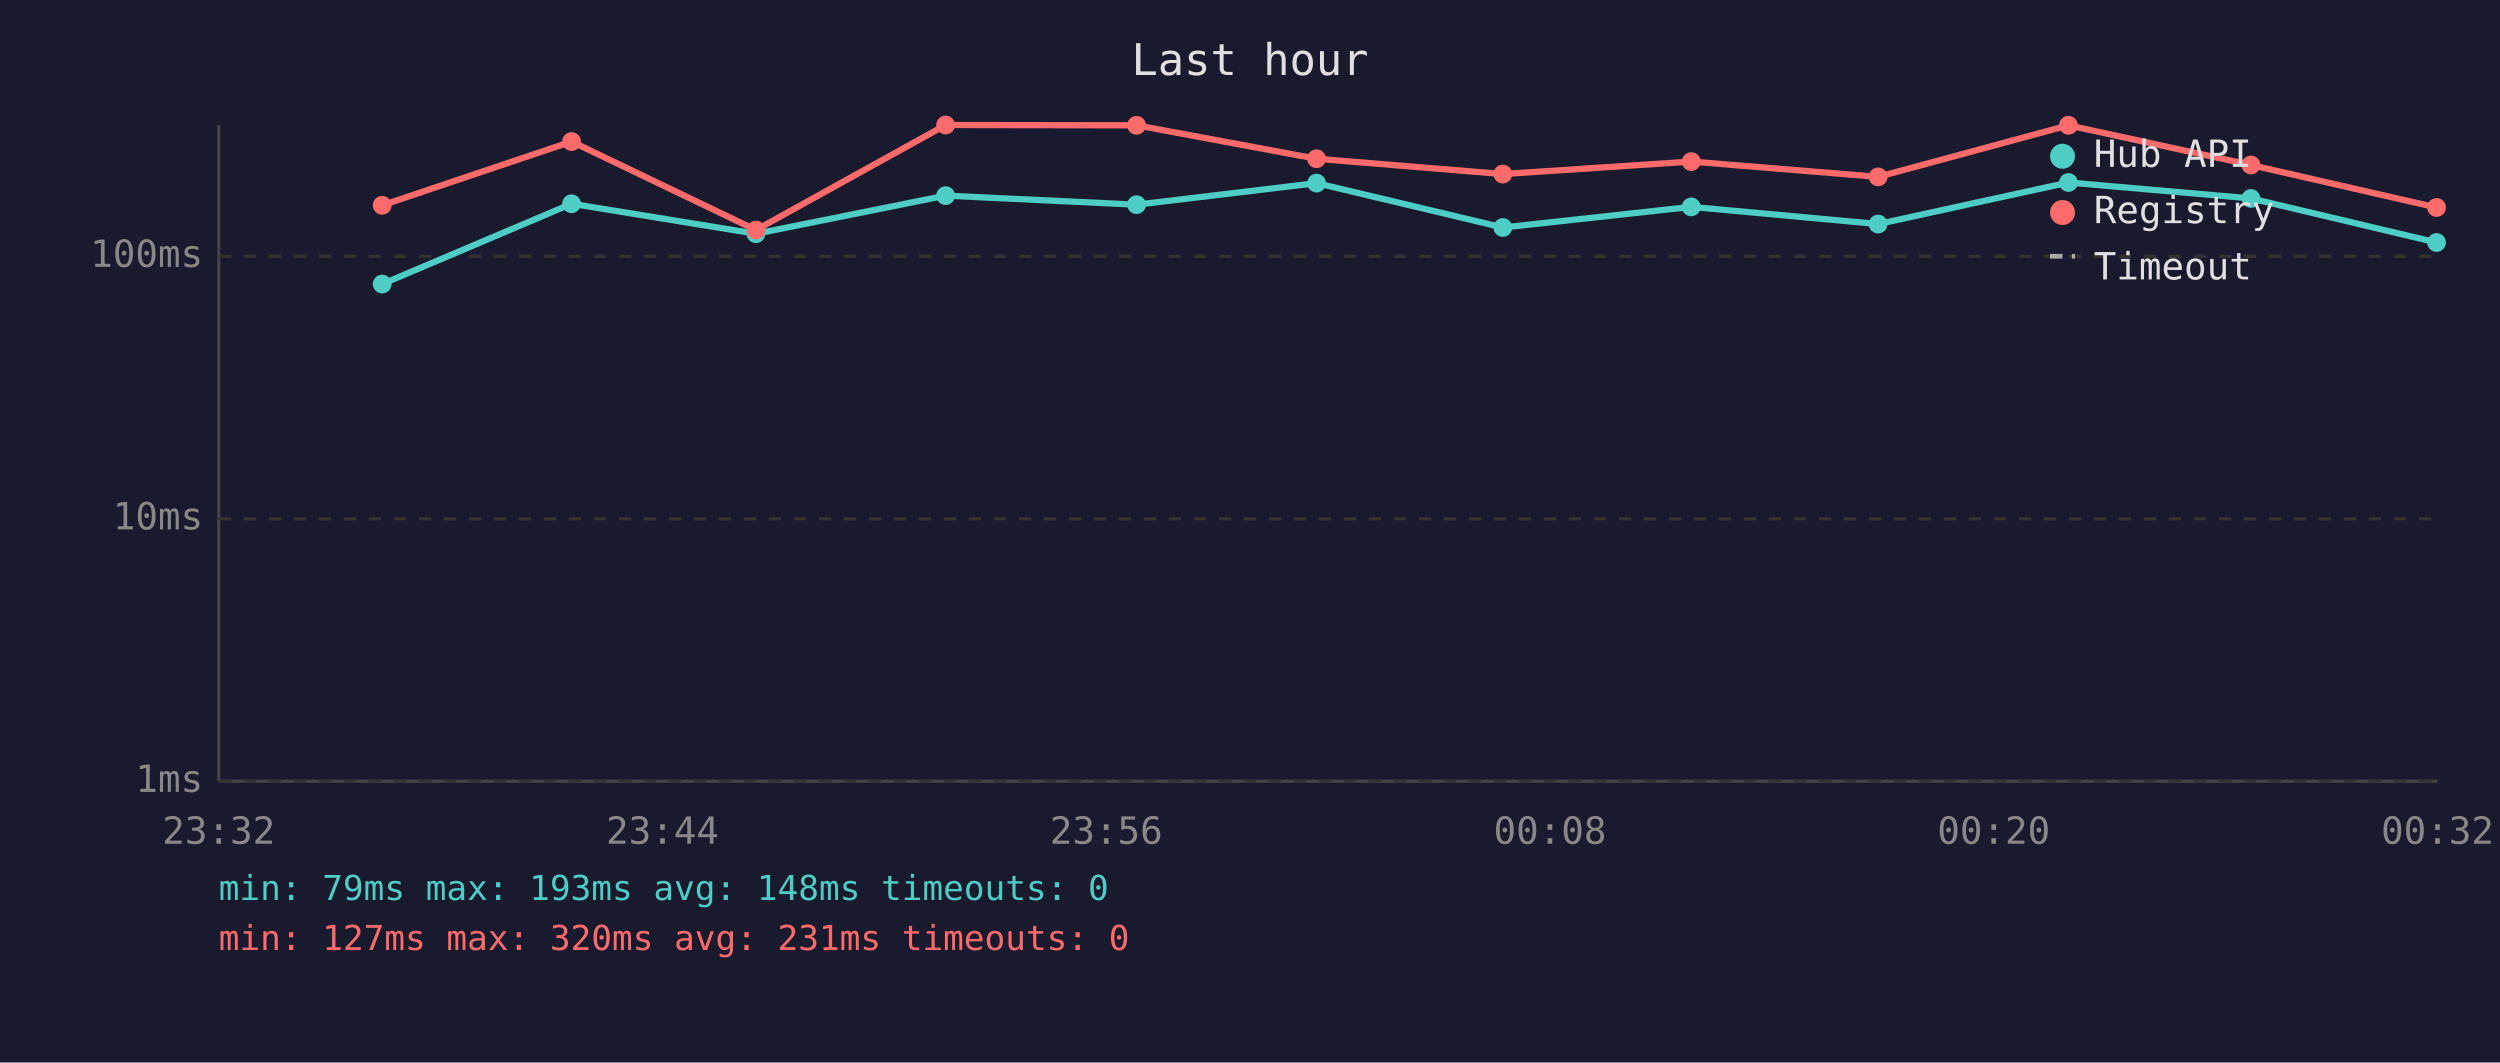
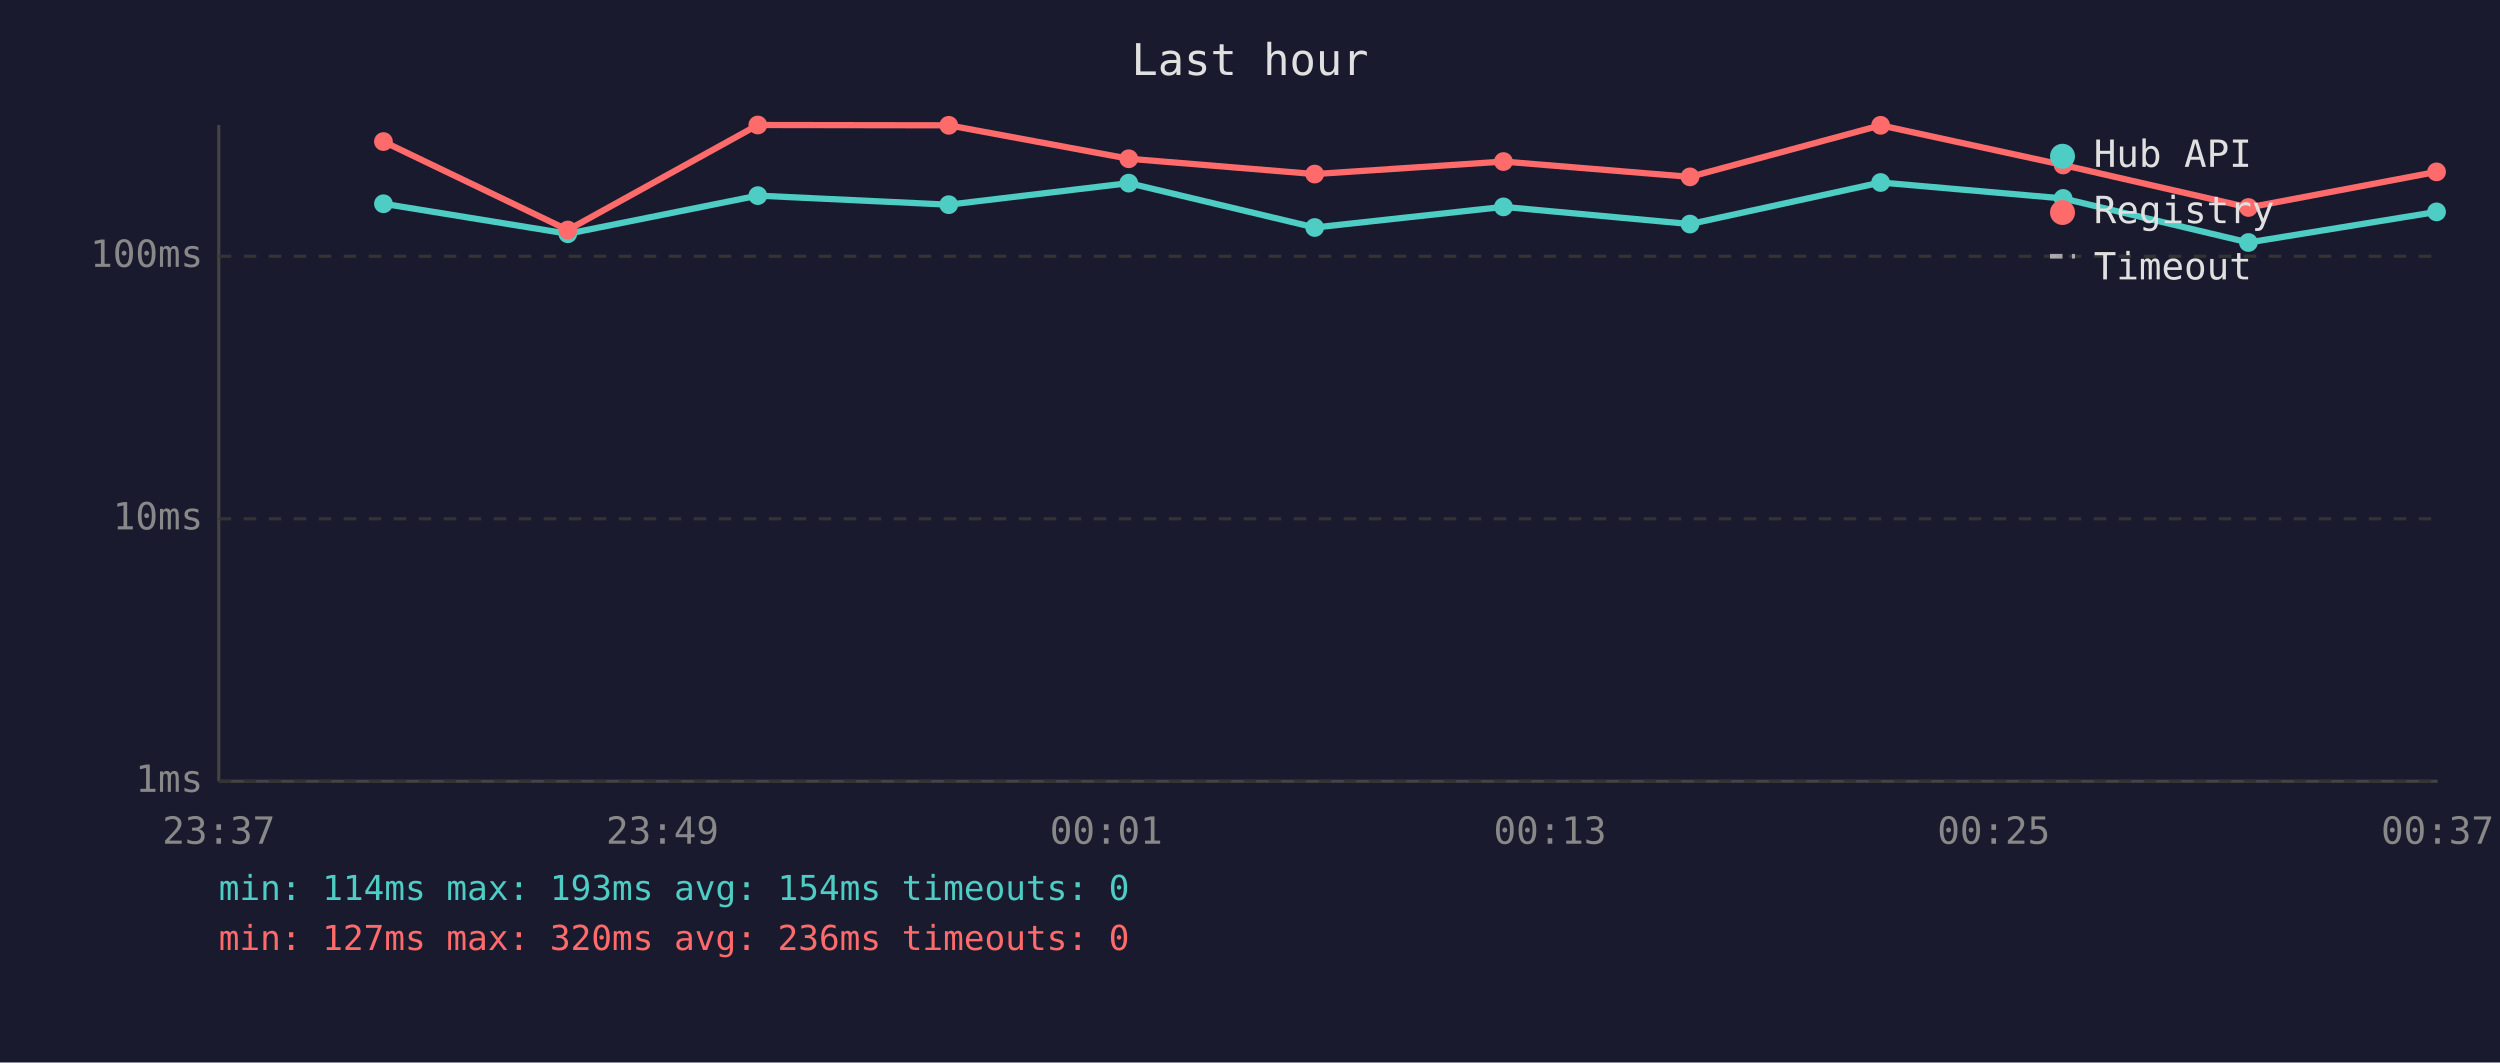
<svg xmlns="http://www.w3.org/2000/svg" viewBox="0 0 800 340" font-family="monospace" font-size="12">
  <rect width="800" height="340" fill="#1a1a2e" />
  <text x="400" y="24" fill="#e0e0e0" font-size="14" text-anchor="middle">Last hour</text>
  <line x1="70" y1="40" x2="70" y2="250" stroke="#444" stroke-width="1" />
  <line x1="70" y1="250" x2="780" y2="250" stroke="#444" stroke-width="1" />
  <line x1="70" y1="250" x2="780" y2="250" stroke="#333" stroke-width="1" stroke-dasharray="4" />
  <text x="65" y="250" fill="#888" text-anchor="end" dominant-baseline="middle">1ms</text>
  <line x1="70" y1="166" x2="780" y2="166" stroke="#333" stroke-width="1" stroke-dasharray="4" />
  <text x="65" y="166" fill="#888" text-anchor="end" dominant-baseline="middle">10ms</text>
  <line x1="70" y1="82" x2="780" y2="82" stroke="#333" stroke-width="1" stroke-dasharray="4" />
  <text x="65" y="82" fill="#888" text-anchor="end" dominant-baseline="middle">100ms</text>
-   <text x="70" y="270" fill="#888" text-anchor="middle">23:32</text>
-   <text x="212" y="270" fill="#888" text-anchor="middle">23:44</text>
-   <text x="354" y="270" fill="#888" text-anchor="middle">23:56</text>
-   <text x="496" y="270" fill="#888" text-anchor="middle">00:08</text>
-   <text x="638" y="270" fill="#888" text-anchor="middle">00:20</text>
-   <text x="780" y="270" fill="#888" text-anchor="middle">00:32</text>
-   <polyline points="122.3,90.9 182.9,65.2 241.9,74.8 302.6,62.6 363.7,65.5 421.3,58.6 480.9,72.8 541.2,66.2 601.0,71.7 661.9,58.4 720.3,63.5 779.7,77.6" fill="none" stroke="#4ecdc4" stroke-width="2" opacity="1" />
-   <circle cx="122.3" cy="90.9" r="3" fill="#4ecdc4" />
-   <circle cx="182.9" cy="65.2" r="3" fill="#4ecdc4" />
-   <circle cx="241.9" cy="74.8" r="3" fill="#4ecdc4" />
-   <circle cx="302.6" cy="62.6" r="3" fill="#4ecdc4" />
-   <circle cx="363.7" cy="65.5" r="3" fill="#4ecdc4" />
-   <circle cx="421.3" cy="58.6" r="3" fill="#4ecdc4" />
-   <circle cx="480.9" cy="72.8" r="3" fill="#4ecdc4" />
-   <circle cx="541.2" cy="66.2" r="3" fill="#4ecdc4" />
-   <circle cx="601.0" cy="71.7" r="3" fill="#4ecdc4" />
-   <circle cx="661.9" cy="58.4" r="3" fill="#4ecdc4" />
-   <circle cx="720.3" cy="63.5" r="3" fill="#4ecdc4" />
-   <circle cx="779.7" cy="77.6" r="3" fill="#4ecdc4" />
-   <polyline points="122.3,65.7 182.9,45.3 241.9,73.6 302.6,40.0 363.7,40.1 421.3,50.8 480.9,55.7 541.2,51.7 601.0,56.6 661.9,40.1 720.3,52.8 779.7,66.4" fill="none" stroke="#ff6b6b" stroke-width="2" opacity="1" />
-   <circle cx="122.3" cy="65.7" r="3" fill="#ff6b6b" />
-   <circle cx="182.9" cy="45.3" r="3" fill="#ff6b6b" />
-   <circle cx="241.9" cy="73.6" r="3" fill="#ff6b6b" />
-   <circle cx="302.6" cy="40.0" r="3" fill="#ff6b6b" />
-   <circle cx="363.7" cy="40.1" r="3" fill="#ff6b6b" />
-   <circle cx="421.3" cy="50.8" r="3" fill="#ff6b6b" />
-   <circle cx="480.9" cy="55.7" r="3" fill="#ff6b6b" />
-   <circle cx="541.2" cy="51.7" r="3" fill="#ff6b6b" />
-   <circle cx="601.0" cy="56.6" r="3" fill="#ff6b6b" />
-   <circle cx="661.9" cy="40.1" r="3" fill="#ff6b6b" />
-   <circle cx="720.3" cy="52.8" r="3" fill="#ff6b6b" />
-   <circle cx="779.7" cy="66.4" r="3" fill="#ff6b6b" />
+   <text x="70" y="270" fill="#888" text-anchor="middle">23:37</text>
+   <text x="212" y="270" fill="#888" text-anchor="middle">23:49</text>
+   <text x="354" y="270" fill="#888" text-anchor="middle">00:01</text>
+   <text x="496" y="270" fill="#888" text-anchor="middle">00:13</text>
+   <text x="638" y="270" fill="#888" text-anchor="middle">00:25</text>
+   <text x="780" y="270" fill="#888" text-anchor="middle">00:37</text>
+   <polyline points="122.7,65.2 181.7,74.8 242.5,62.6 303.6,65.5 361.2,58.6 420.7,72.8 481.1,66.2 540.8,71.7 601.8,58.4 660.2,63.5 719.5,77.6 779.7,67.8" fill="none" stroke="#4ecdc4" stroke-width="2" opacity="1" />
+   <circle cx="122.7" cy="65.2" r="3" fill="#4ecdc4" />
+   <circle cx="181.7" cy="74.8" r="3" fill="#4ecdc4" />
+   <circle cx="242.5" cy="62.6" r="3" fill="#4ecdc4" />
+   <circle cx="303.6" cy="65.5" r="3" fill="#4ecdc4" />
+   <circle cx="361.2" cy="58.6" r="3" fill="#4ecdc4" />
+   <circle cx="420.7" cy="72.8" r="3" fill="#4ecdc4" />
+   <circle cx="481.1" cy="66.2" r="3" fill="#4ecdc4" />
+   <circle cx="540.8" cy="71.7" r="3" fill="#4ecdc4" />
+   <circle cx="601.8" cy="58.4" r="3" fill="#4ecdc4" />
+   <circle cx="660.2" cy="63.5" r="3" fill="#4ecdc4" />
+   <circle cx="719.5" cy="77.6" r="3" fill="#4ecdc4" />
+   <circle cx="779.7" cy="67.8" r="3" fill="#4ecdc4" />
+   <polyline points="122.7,45.3 181.7,73.6 242.5,40.0 303.6,40.1 361.2,50.8 420.7,55.7 481.1,51.7 540.8,56.6 601.8,40.1 660.2,52.8 719.5,66.4 779.7,55.0" fill="none" stroke="#ff6b6b" stroke-width="2" opacity="1" />
+   <circle cx="122.7" cy="45.3" r="3" fill="#ff6b6b" />
+   <circle cx="181.7" cy="73.6" r="3" fill="#ff6b6b" />
+   <circle cx="242.5" cy="40.0" r="3" fill="#ff6b6b" />
+   <circle cx="303.6" cy="40.1" r="3" fill="#ff6b6b" />
+   <circle cx="361.2" cy="50.8" r="3" fill="#ff6b6b" />
+   <circle cx="420.7" cy="55.7" r="3" fill="#ff6b6b" />
+   <circle cx="481.1" cy="51.7" r="3" fill="#ff6b6b" />
+   <circle cx="540.8" cy="56.6" r="3" fill="#ff6b6b" />
+   <circle cx="601.8" cy="40.1" r="3" fill="#ff6b6b" />
+   <circle cx="660.2" cy="52.8" r="3" fill="#ff6b6b" />
+   <circle cx="719.5" cy="66.4" r="3" fill="#ff6b6b" />
+   <circle cx="779.7" cy="55.0" r="3" fill="#ff6b6b" />
  <circle cx="660" cy="50" r="4" fill="#4ecdc4" />
  <text x="670" y="50" fill="#e0e0e0" dominant-baseline="middle">Hub API</text>
  <circle cx="660" cy="68" r="4" fill="#ff6b6b" />
  <text x="670" y="68" fill="#e0e0e0" dominant-baseline="middle">Registry</text>
  <line x1="656" y1="82" x2="664" y2="82" stroke="#e0e0e0" stroke-width="1.5" stroke-dasharray="4,3" opacity="0.7" />
  <text x="670" y="86" fill="#e0e0e0" dominant-baseline="middle">Timeout</text>
-   <text x="70" y="288" fill="#4ecdc4" font-size="11">min: 79ms  max: 193ms  avg: 148ms  timeouts: 0</text>
-   <text x="70" y="304" fill="#ff6b6b" font-size="11">min: 127ms  max: 320ms  avg: 231ms  timeouts: 0</text>
+   <text x="70" y="288" fill="#4ecdc4" font-size="11">min: 114ms  max: 193ms  avg: 154ms  timeouts: 0</text>
+   <text x="70" y="304" fill="#ff6b6b" font-size="11">min: 127ms  max: 320ms  avg: 236ms  timeouts: 0</text>
</svg>
